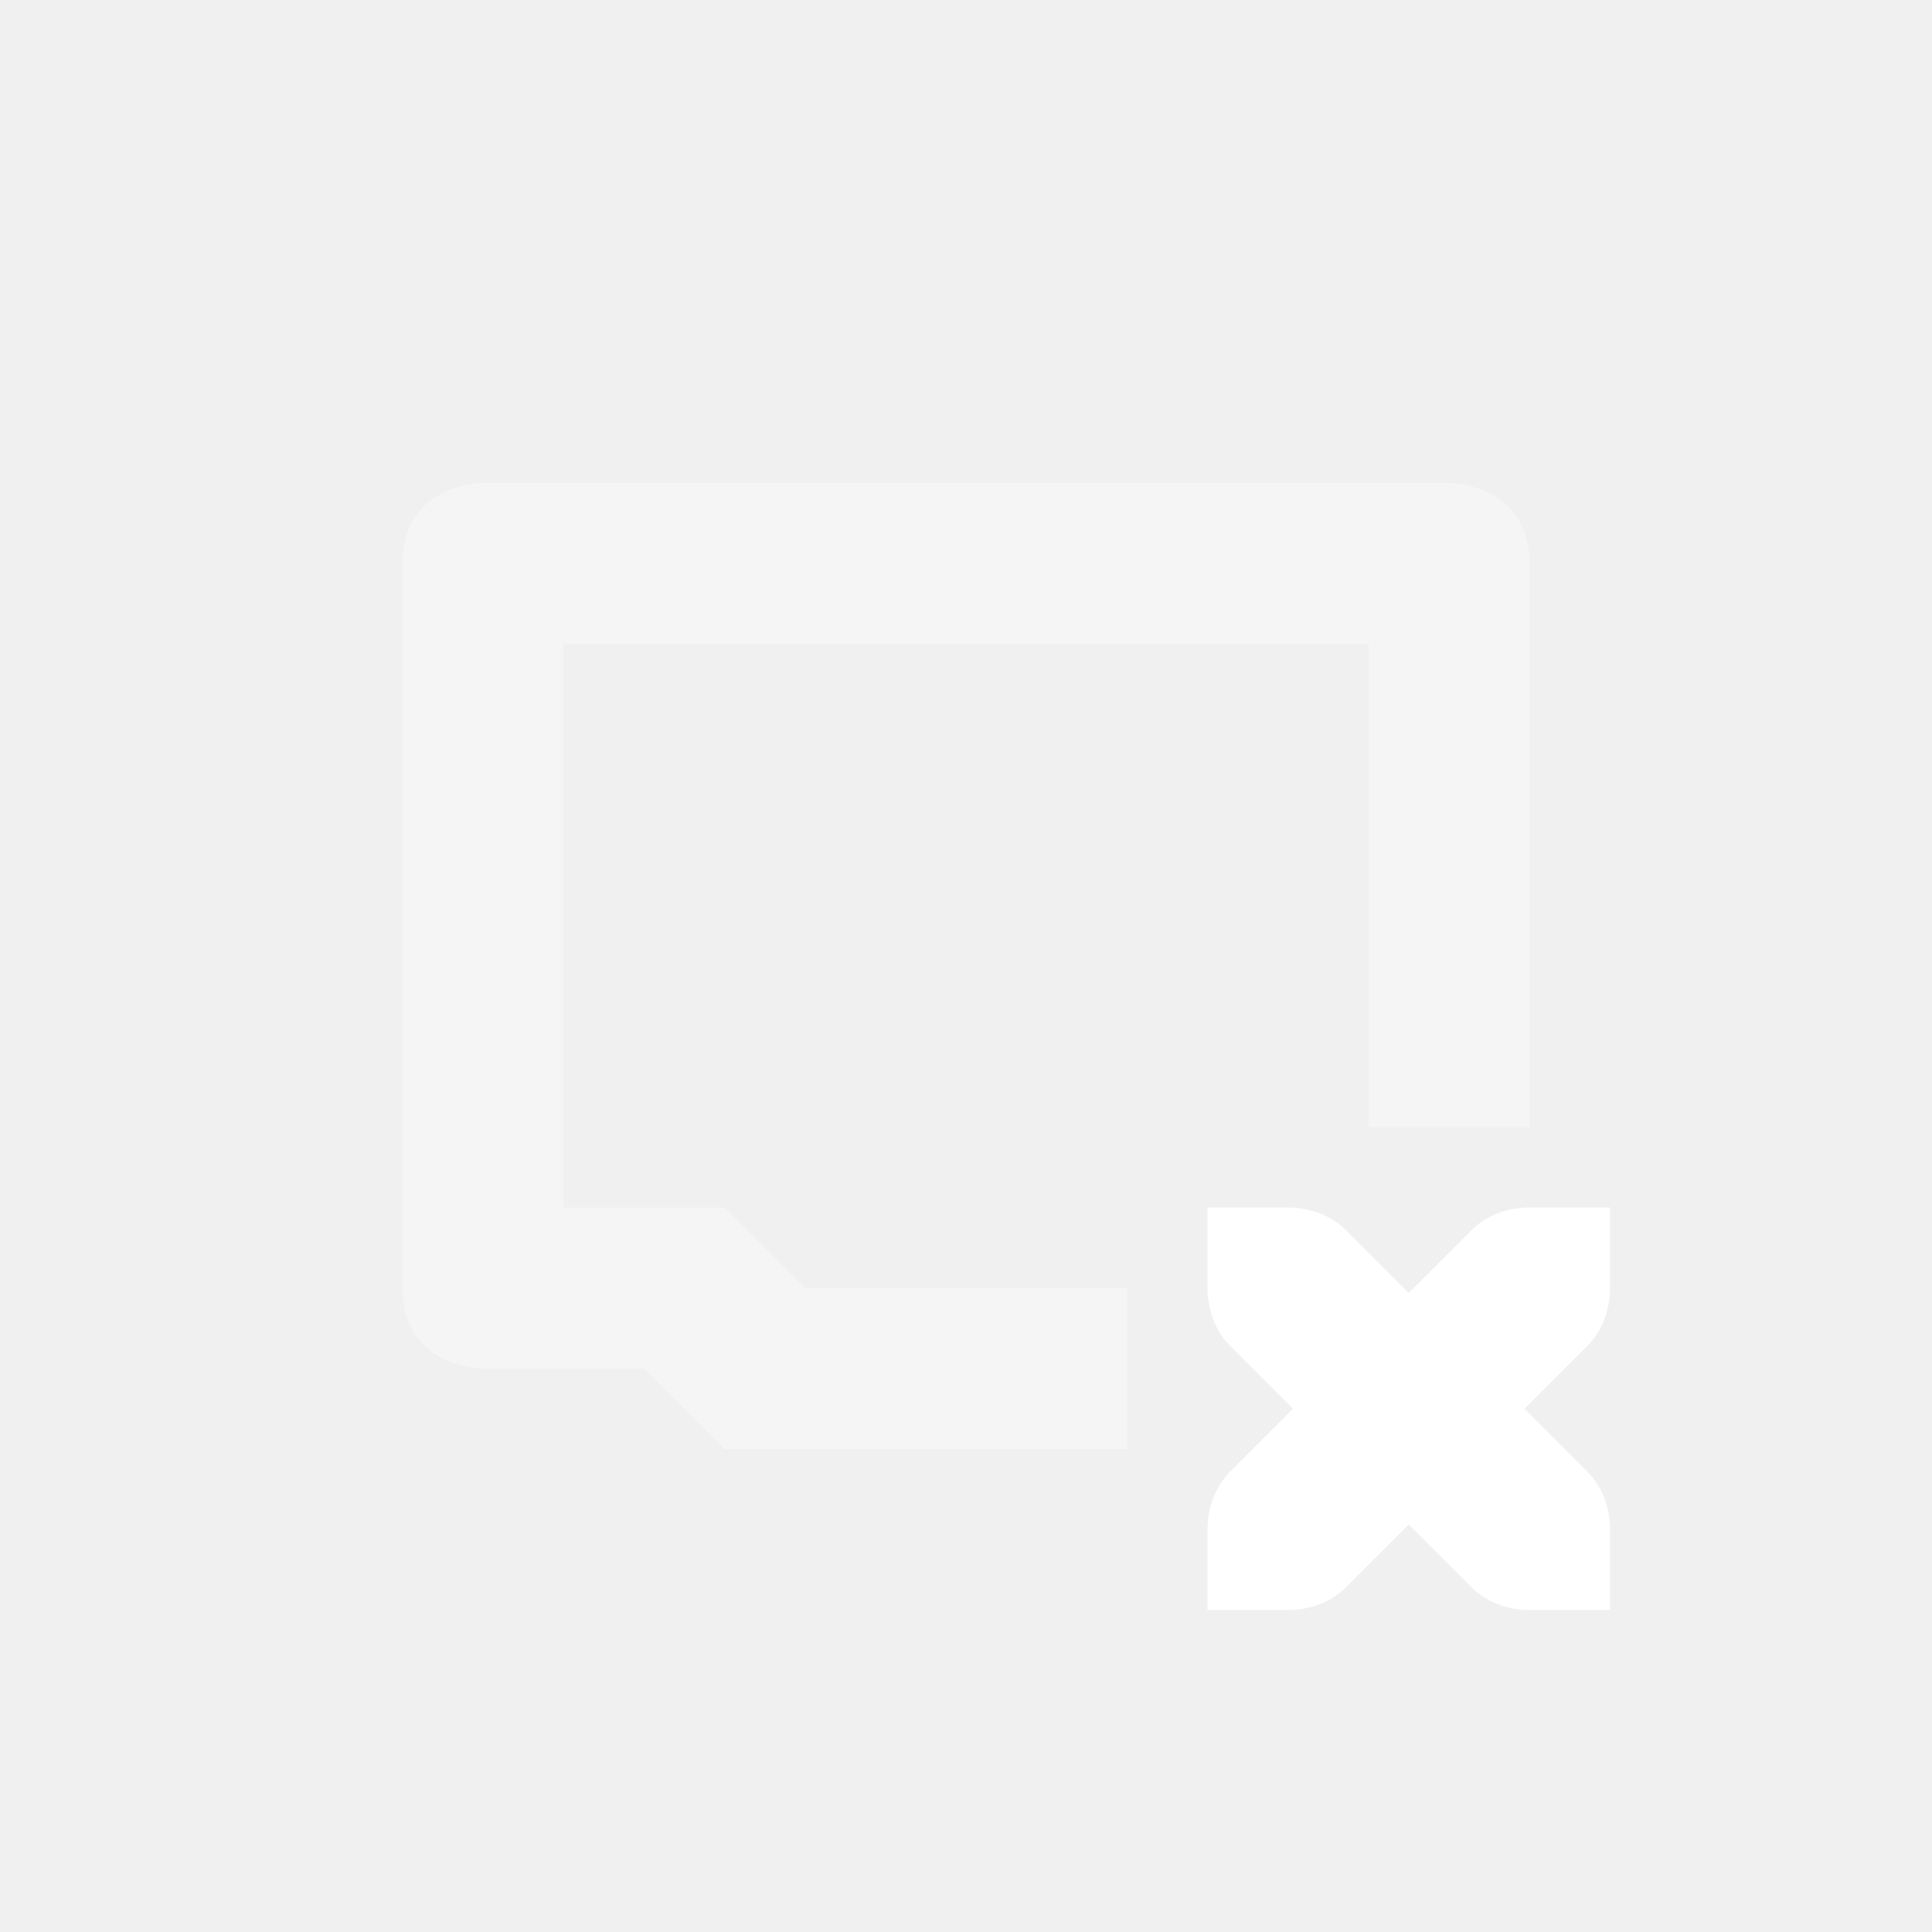
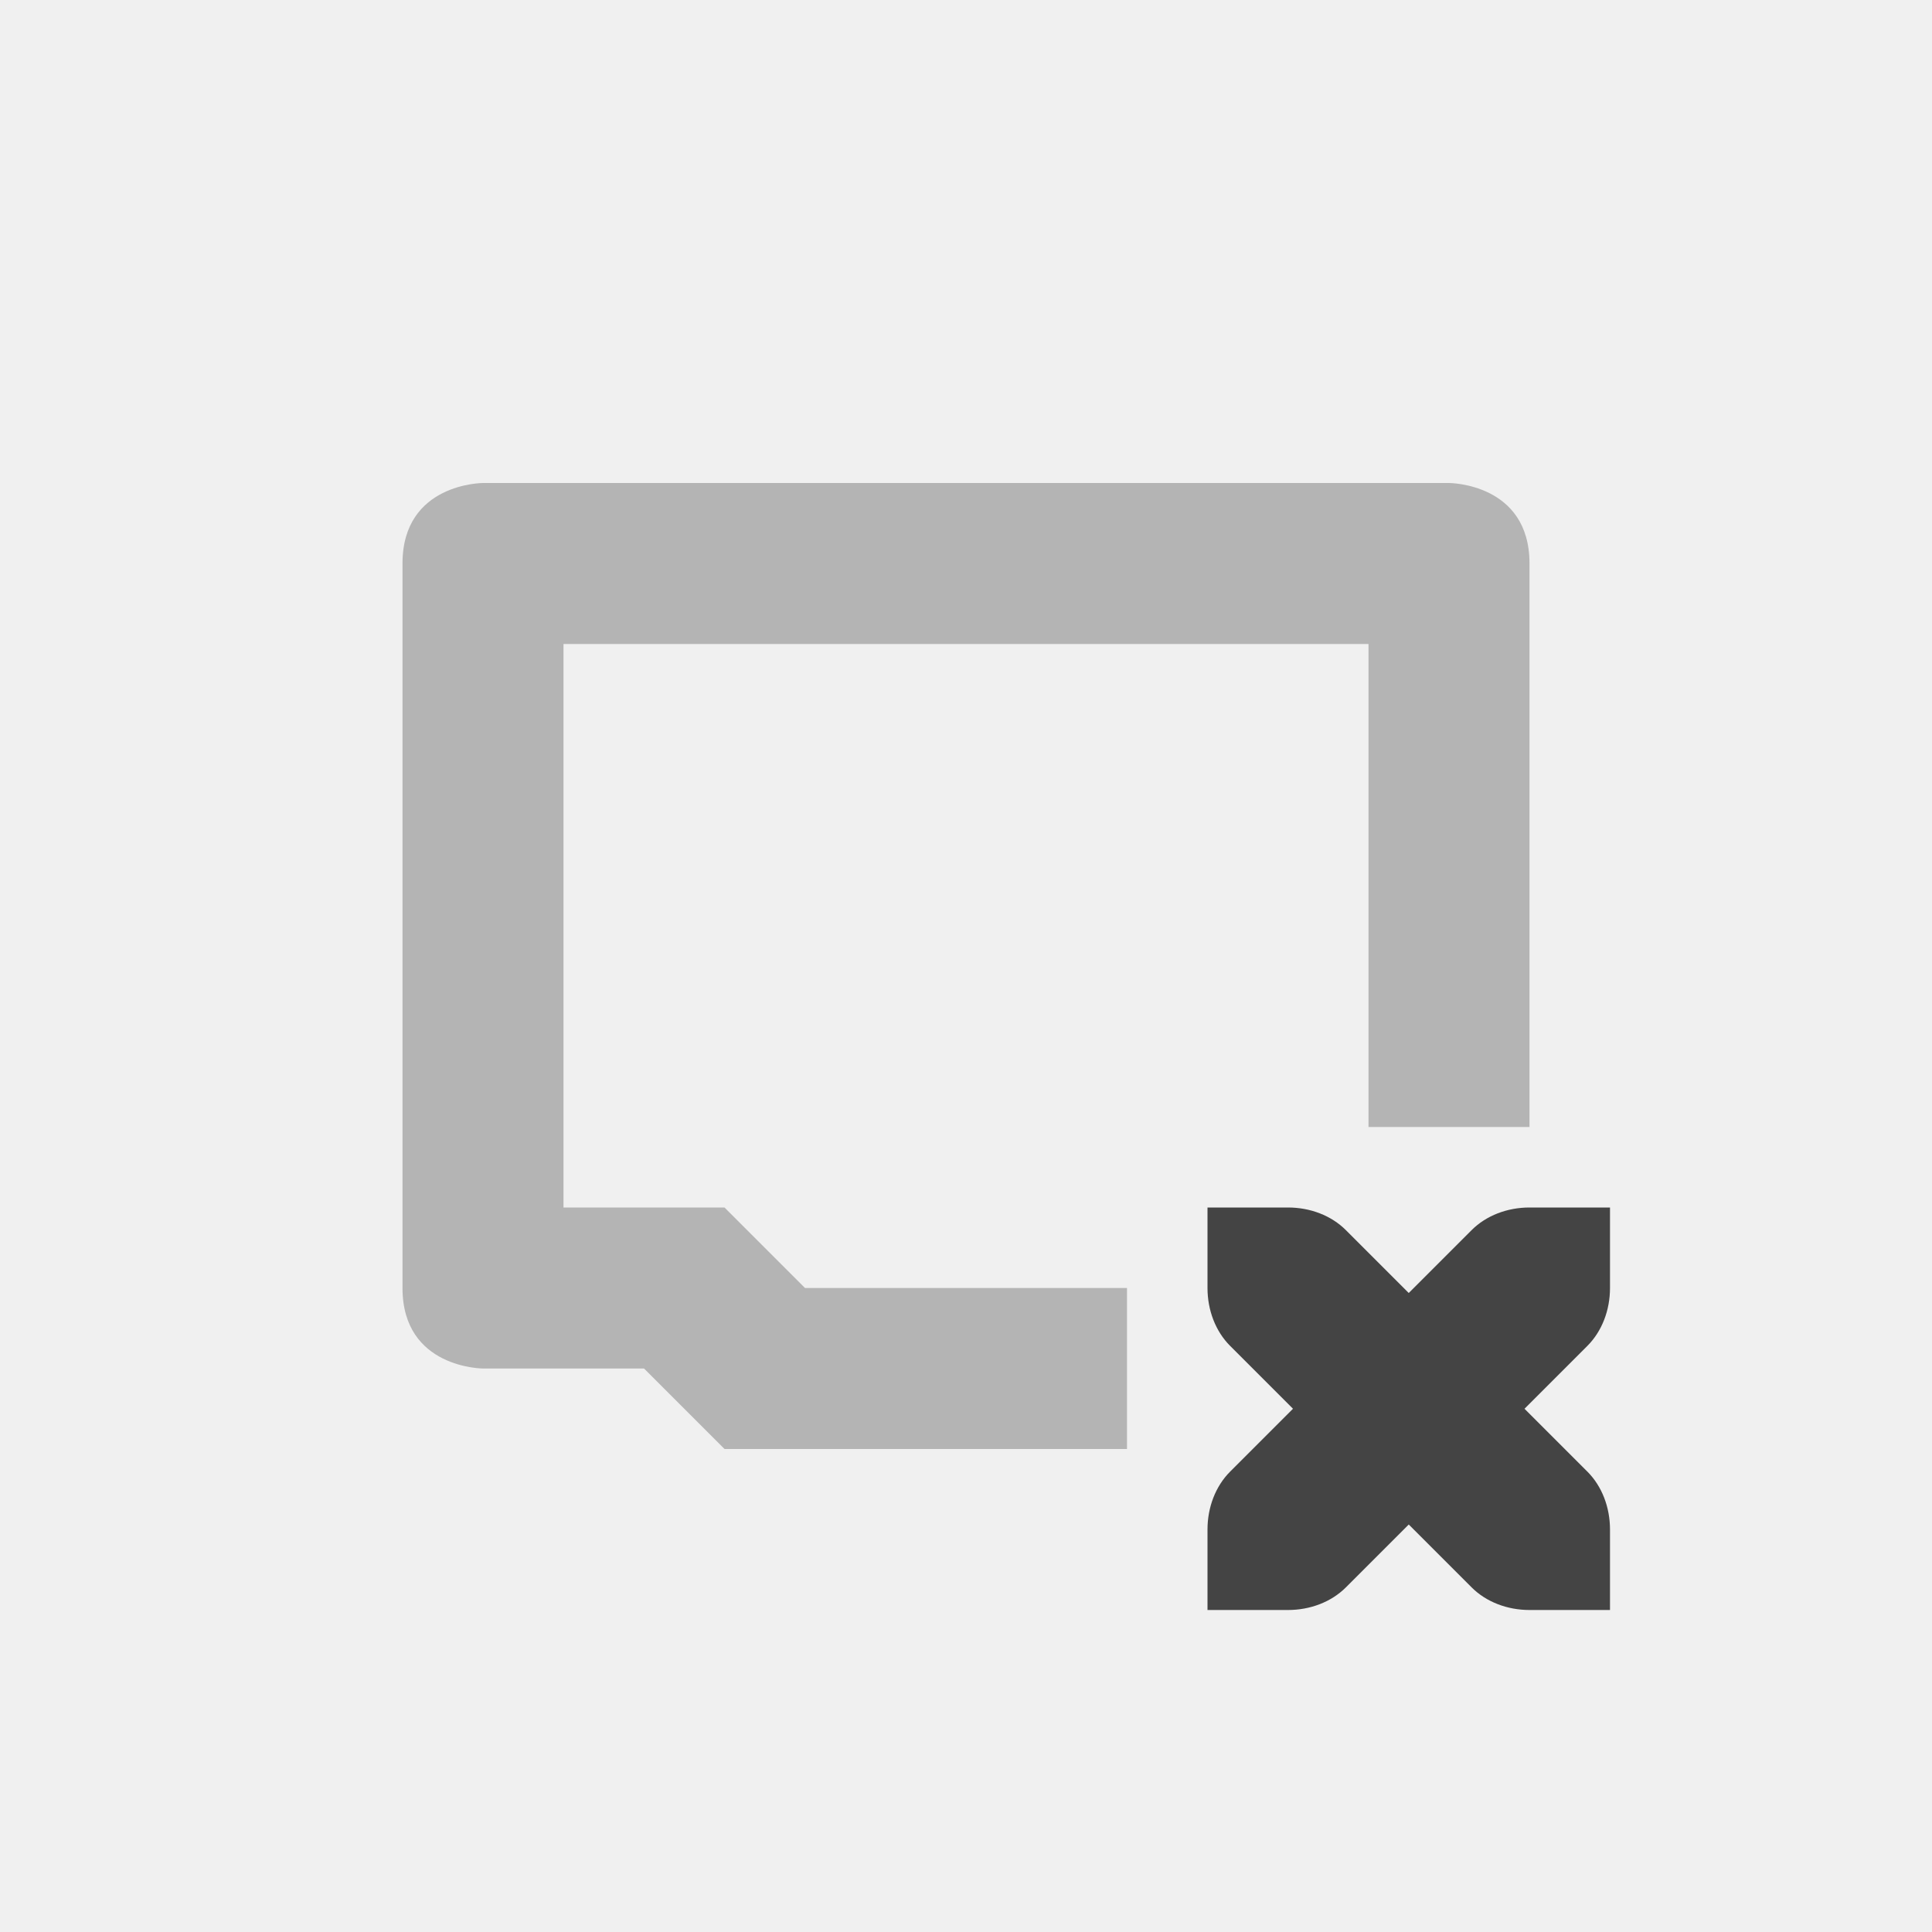
<svg xmlns="http://www.w3.org/2000/svg" width="24" height="24" version="1.1">
+   <defs>
+     <style id="current-color-scheme" type="text/css">
+    .ColorScheme-Text { color:#444444; } .ColorScheme-Highlight { color:#4285f4; } .ColorScheme-NeutralText { color:#ff9800; } .ColorScheme-PositiveText { color:#4caf50; } .ColorScheme-NegativeText { color:#f44336; }
+   </style>
+   </defs>
  <g transform="translate(-56 -548.36)">
-     <path opacity=".35" style="fill:#ffffff" d="m62 554.36s-1 0-1 1v9c0 1 1 1 1 1h2l1 1h5v-2h-4l-1-1h-2v-7h10v6h2v-7c0-1-1-1-1-1h-12z" />
-     <path style="fill:#ffffff" d="m71 563.36v1c0 0.276 0.1 0.538 0.281 0.719l0.781 0.781-0.781 0.781c-0.181 0.181-0.281 0.443-0.281 0.719v1h1c0.276 0 0.538-0.1 0.719-0.281l0.781-0.781 0.781 0.781c0.181 0.181 0.443 0.281 0.719 0.281h1v-1c0-0.276-0.1-0.538-0.281-0.719l-0.781-0.781 0.781-0.781c0.181-0.181 0.281-0.443 0.281-0.719v-1h-1c-0.276 0-0.538 0.1-0.719 0.281l-0.781 0.781-0.781-0.781c-0.181-0.181-0.443-0.281-0.719-0.281h-1z" />
+     <path opacity=".35" style="fill:currentColor" class="ColorScheme-Text" d="m62 554.36s-1 0-1 1v9c0 1 1 1 1 1h2l1 1h5v-2h-4l-1-1h-2v-7h10v6h2v-7c0-1-1-1-1-1h-12z" />
+     <path style="fill:currentColor" class="ColorScheme-Text" d="m71 563.36v1c0 0.276 0.1 0.538 0.281 0.719l0.781 0.781-0.781 0.781c-0.181 0.181-0.281 0.443-0.281 0.719v1h1c0.276 0 0.538-0.1 0.719-0.281l0.781-0.781 0.781 0.781c0.181 0.181 0.443 0.281 0.719 0.281h1v-1c0-0.276-0.1-0.538-0.281-0.719l-0.781-0.781 0.781-0.781c0.181-0.181 0.281-0.443 0.281-0.719v-1h-1c-0.276 0-0.538 0.1-0.719 0.281l-0.781 0.781-0.781-0.781c-0.181-0.181-0.443-0.281-0.719-0.281h-1z" />
  </g>
</svg>
